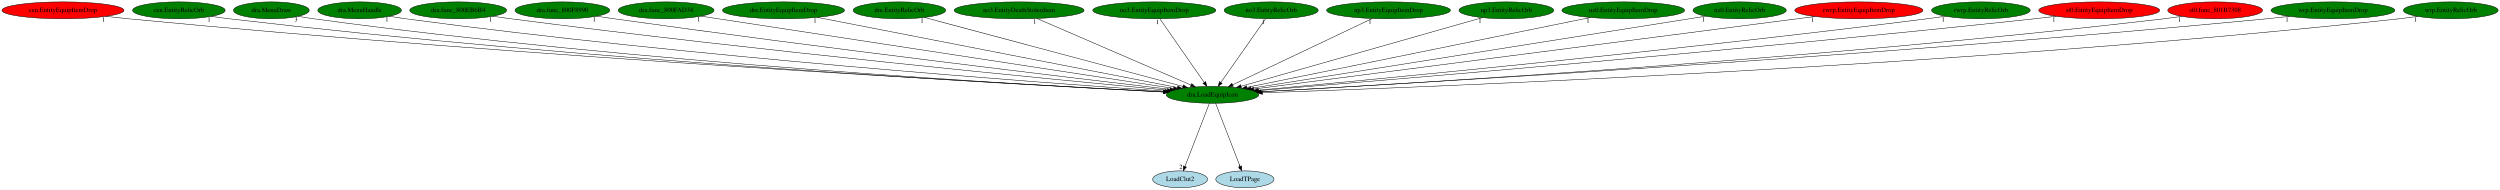
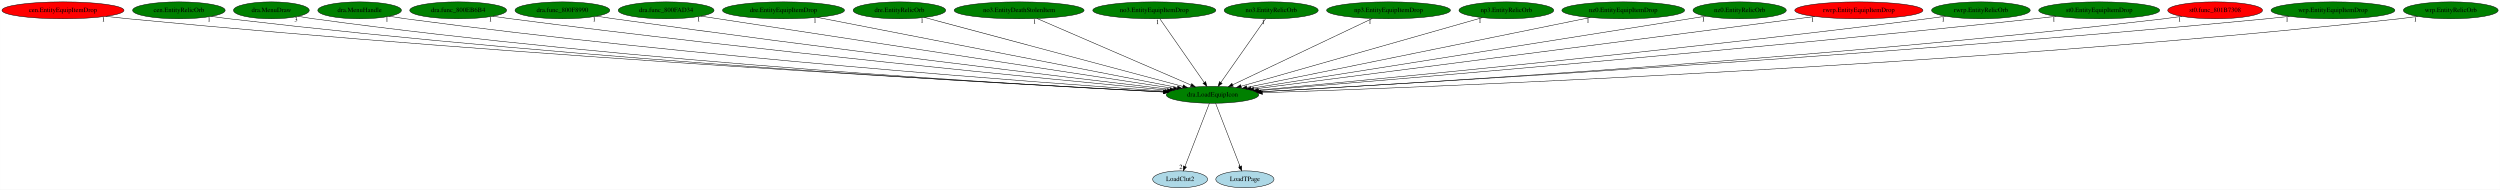
<svg xmlns="http://www.w3.org/2000/svg" xmlns:xlink="http://www.w3.org/1999/xlink" width="5326pt" height="404pt" viewBox="0.00 0.00 5325.73 404.00">
  <g id="graph0" class="graph" transform="scale(1 1) rotate(0) translate(4 400)">
    <polygon fill="white" stroke="transparent" points="-4,4 -4,-400 5321.73,-400 5321.73,4 -4,4" />
    <g id="node1" class="node">
      <ellipse fill="green" stroke="black" cx="2578.99" cy="-198" rx="98.58" ry="18" />
      <text text-anchor="middle" x="2578.99" y="-194.3" font-family="Times,serif" font-size="14.00">dra.LoadEquipIcon</text>
    </g>
    <g id="node2" class="node">
      <g id="a_node2">
        <a xlink:href="LoadClut2.svg" xlink:title="LoadClut2">
          <ellipse fill="lightblue" stroke="black" cx="2509.99" cy="-18" rx="58.49" ry="18" />
          <text text-anchor="middle" x="2509.99" y="-14.3" font-family="Times,serif" font-size="14.00">LoadClut2</text>
        </a>
      </g>
    </g>
    <g id="edge1" class="edge">
      <path fill="none" stroke="black" d="M2572.37,-179.93C2560.32,-148.83 2534.69,-82.73 2520.32,-45.65" />
      <polygon fill="black" stroke="black" points="2523.46,-44.07 2516.58,-36.02 2516.94,-46.6 2523.46,-44.07" />
      <text text-anchor="middle" x="2511.58" y="-39.82" font-family="Times,serif" font-size="14.00">2</text>
    </g>
    <g id="node3" class="node">
      <g id="a_node3">
        <a xlink:href="LoadTPage.svg" xlink:title="LoadTPage">
          <ellipse fill="lightblue" stroke="black" cx="2647.99" cy="-18" rx="61.99" ry="18" />
          <text text-anchor="middle" x="2647.99" y="-14.3" font-family="Times,serif" font-size="14.00">LoadTPage</text>
        </a>
      </g>
    </g>
    <g id="edge2" class="edge">
      <path fill="none" stroke="black" d="M2585.6,-179.93C2597.66,-148.83 2623.28,-82.73 2637.66,-45.65" />
      <polygon fill="black" stroke="black" points="2641.04,-46.6 2641.39,-36.02 2634.51,-44.07 2641.04,-46.6" />
      <text text-anchor="middle" x="2636.39" y="-39.82" font-family="Times,serif" font-size="14.00">1</text>
    </g>
    <g id="node4" class="node">
      <g id="a_node4">
        <a xlink:href="cen.EntityEquipItemDrop.svg" xlink:title="cen.EntityEquipItemDrop">
          <ellipse fill="red" stroke="black" cx="129.99" cy="-378" rx="129.98" ry="18" />
          <text text-anchor="middle" x="129.99" y="-374.3" font-family="Times,serif" font-size="14.00">cen.EntityEquipItemDrop</text>
        </a>
      </g>
    </g>
    <g id="edge3" class="edge">
      <path fill="none" stroke="black" d="M221.13,-365.16C237.07,-363.29 253.5,-361.49 268.99,-360 1119.14,-278.44 2149.09,-221.37 2474.96,-204.31" />
      <polygon fill="black" stroke="black" points="2475.52,-207.79 2485.33,-203.77 2475.16,-200.8 2475.52,-207.79" />
      <text text-anchor="middle" x="216.13" y="-353.96" font-family="Times,serif" font-size="14.00">1</text>
    </g>
    <g id="node5" class="node">
      <g id="a_node5">
        <a xlink:href="cen.EntityRelicOrb.svg" xlink:title="cen.EntityRelicOrb">
          <ellipse fill="green" stroke="black" cx="376.99" cy="-378" rx="98.58" ry="18" />
          <text text-anchor="middle" x="376.99" y="-374.3" font-family="Times,serif" font-size="14.00">cen.EntityRelicOrb</text>
        </a>
      </g>
    </g>
    <g id="edge4" class="edge">
      <path fill="none" stroke="black" d="M446.23,-365.16C458.77,-363.26 471.75,-361.44 483.99,-360 1245.21,-270.43 2168.15,-219.43 2474.56,-204.03" />
      <polygon fill="black" stroke="black" points="2474.95,-207.52 2484.76,-203.52 2474.6,-200.52 2474.95,-207.52" />
      <text text-anchor="middle" x="441.23" y="-353.96" font-family="Times,serif" font-size="14.00">1</text>
    </g>
    <g id="node6" class="node">
      <g id="a_node6">
        <a xlink:href="dra.MenuDraw.svg" xlink:title="dra.MenuDraw">
          <ellipse fill="green" stroke="black" cx="573.99" cy="-378" rx="80.69" ry="18" />
          <text text-anchor="middle" x="573.99" y="-374.3" font-family="Times,serif" font-size="14.00">dra.MenuDraw</text>
        </a>
      </g>
    </g>
    <g id="edge5" class="edge">
      <path fill="none" stroke="black" d="M631.46,-365.23C642.24,-363.29 653.43,-361.44 663.99,-360 1351.32,-266.45 2185.32,-218.66 2474.41,-204.01" />
      <polygon fill="black" stroke="black" points="2474.65,-207.5 2484.46,-203.5 2474.3,-200.51 2474.65,-207.5" />
      <text text-anchor="middle" x="626.46" y="-354.03" font-family="Times,serif" font-size="14.00">3</text>
    </g>
    <g id="node7" class="node">
      <g id="a_node7">
        <a xlink:href="dra.MenuHandle.svg" xlink:title="dra.MenuHandle">
          <ellipse fill="green" stroke="black" cx="761.99" cy="-378" rx="89.08" ry="18" />
          <text text-anchor="middle" x="761.99" y="-374.3" font-family="Times,serif" font-size="14.00">dra.MenuHandle</text>
        </a>
      </g>
    </g>
    <g id="edge6" class="edge">
      <path fill="none" stroke="black" d="M825.14,-365.3C836.71,-363.37 848.69,-361.51 859.99,-360 1471.97,-278.39 2211.99,-223.88 2477.83,-205.69" />
      <polygon fill="black" stroke="black" points="2478.11,-209.18 2487.85,-205.01 2477.64,-202.2 2478.11,-209.18" />
      <text text-anchor="middle" x="820.14" y="-354.1" font-family="Times,serif" font-size="14.00">1</text>
    </g>
    <g id="node8" class="node">
      <g id="a_node8">
        <a xlink:href="dra.func_800EB6B4.svg" xlink:title="dra.func_800EB6B4">
          <ellipse fill="green" stroke="black" cx="971.99" cy="-378" rx="103.18" ry="18" />
          <text text-anchor="middle" x="971.99" y="-374.3" font-family="Times,serif" font-size="14.00">dra.func_800EB6B4</text>
        </a>
      </g>
    </g>
    <g id="edge7" class="edge">
      <path fill="none" stroke="black" d="M1045.73,-365.34C1058.47,-363.46 1071.6,-361.61 1083.99,-360 1611.01,-291.66 2245.23,-230.2 2482.89,-207.89" />
      <polygon fill="black" stroke="black" points="2483.25,-211.37 2492.88,-206.95 2482.6,-204.4 2483.25,-211.37" />
      <text text-anchor="middle" x="1040.73" y="-354.14" font-family="Times,serif" font-size="14.00">1</text>
    </g>
    <g id="node9" class="node">
      <g id="a_node9">
        <a xlink:href="dra.func_800F8990.svg" xlink:title="dra.func_800F8990">
          <ellipse fill="green" stroke="black" cx="1193.99" cy="-378" rx="100.98" ry="18" />
          <text text-anchor="middle" x="1193.99" y="-374.3" font-family="Times,serif" font-size="14.00">dra.func_800F8990</text>
        </a>
      </g>
    </g>
    <g id="edge8" class="edge">
      <path fill="none" stroke="black" d="M1266.73,-365.47C1279.15,-363.58 1291.93,-361.69 1303.99,-360 1747.45,-297.75 2279.29,-234.14 2488.32,-209.57" />
      <polygon fill="black" stroke="black" points="2488.81,-213.04 2498.33,-208.4 2487.99,-206.09 2488.81,-213.04" />
      <text text-anchor="middle" x="1261.73" y="-354.27" font-family="Times,serif" font-size="14.00">1</text>
    </g>
    <g id="node10" class="node">
      <g id="a_node10">
        <a xlink:href="dra.func_800FAD34.svg" xlink:title="dra.func_800FAD34">
          <ellipse fill="green" stroke="black" cx="1414.99" cy="-378" rx="102.08" ry="18" />
          <text text-anchor="middle" x="1414.99" y="-374.3" font-family="Times,serif" font-size="14.00">dra.func_800FAD34</text>
        </a>
      </g>
    </g>
    <g id="edge9" class="edge">
      <path fill="none" stroke="black" d="M1489.32,-365.61C1501.57,-363.74 1514.14,-361.81 1525.99,-360 1887.11,-304.74 2317.91,-238.9 2495.83,-211.71" />
      <polygon fill="black" stroke="black" points="2496.54,-215.14 2505.9,-210.17 2495.49,-208.22 2496.54,-215.14" />
      <text text-anchor="middle" x="1484.32" y="-354.41" font-family="Times,serif" font-size="14.00">1</text>
    </g>
    <g id="node11" class="node">
      <g id="a_node11">
        <a xlink:href="dre.EntityEquipItemDrop.svg" xlink:title="dre.EntityEquipItemDrop">
          <ellipse fill="green" stroke="black" cx="1664.99" cy="-378" rx="129.98" ry="18" />
          <text text-anchor="middle" x="1664.99" y="-374.3" font-family="Times,serif" font-size="14.00">dre.EntityEquipItemDrop</text>
        </a>
      </g>
    </g>
    <g id="edge10" class="edge">
      <path fill="none" stroke="black" d="M1737.09,-362.96C1907.06,-329.86 2331.47,-247.2 2504.14,-213.58" />
      <polygon fill="black" stroke="black" points="2505.01,-216.97 2514.16,-211.63 2503.67,-210.1 2505.01,-216.97" />
      <text text-anchor="middle" x="1732.09" y="-351.76" font-family="Times,serif" font-size="14.00">1</text>
    </g>
    <g id="node12" class="node">
      <g id="a_node12">
        <a xlink:href="dre.EntityRelicOrb.svg" xlink:title="dre.EntityRelicOrb">
          <ellipse fill="green" stroke="black" cx="1911.99" cy="-378" rx="98.58" ry="18" />
          <text text-anchor="middle" x="1911.99" y="-374.3" font-family="Times,serif" font-size="14.00">dre.EntityRelicOrb</text>
        </a>
      </g>
    </g>
    <g id="edge11" class="edge">
      <path fill="none" stroke="black" d="M1965.16,-362.81C2086.84,-330.34 2385.05,-250.75 2515.81,-215.86" />
      <polygon fill="black" stroke="black" points="2516.92,-219.19 2525.68,-213.23 2515.12,-212.42 2516.92,-219.19" />
      <text text-anchor="middle" x="1960.16" y="-351.61" font-family="Times,serif" font-size="14.00">1</text>
    </g>
    <g id="node13" class="node">
      <g id="a_node13">
        <a xlink:href="no3.EntityDeathStolenItem.svg" xlink:title="no3.EntityDeathStolenItem">
          <ellipse fill="green" stroke="black" cx="2166.99" cy="-378" rx="138.38" ry="18" />
          <text text-anchor="middle" x="2166.99" y="-374.3" font-family="Times,serif" font-size="14.00">no3.EntityDeathStolenItem</text>
        </a>
      </g>
    </g>
    <g id="edge12" class="edge">
      <path fill="none" stroke="black" d="M2205.01,-360.57C2280.91,-327.78 2450.95,-254.32 2532.98,-218.88" />
      <polygon fill="black" stroke="black" points="2534.75,-221.93 2542.54,-214.75 2531.97,-215.5 2534.75,-221.93" />
      <text text-anchor="middle" x="2200.01" y="-349.37" font-family="Times,serif" font-size="14.00">1</text>
    </g>
    <g id="node14" class="node">
      <g id="a_node14">
        <a xlink:href="no3.EntityEquipItemDrop.svg" xlink:title="no3.EntityEquipItemDrop">
          <ellipse fill="green" stroke="black" cx="2454.99" cy="-378" rx="131.08" ry="18" />
          <text text-anchor="middle" x="2454.99" y="-374.3" font-family="Times,serif" font-size="14.00">no3.EntityEquipItemDrop</text>
        </a>
      </g>
    </g>
    <g id="edge13" class="edge">
      <path fill="none" stroke="black" d="M2466.88,-359.93C2488.82,-328.43 2535.77,-261.03 2561.41,-224.24" />
      <polygon fill="black" stroke="black" points="2564.29,-226.22 2567.13,-216.02 2558.55,-222.22 2564.29,-226.22" />
      <text text-anchor="middle" x="2461.88" y="-348.73" font-family="Times,serif" font-size="14.00">1</text>
    </g>
    <g id="node15" class="node">
      <g id="a_node15">
        <a xlink:href="no3.EntityRelicOrb.svg" xlink:title="no3.EntityRelicOrb">
          <ellipse fill="green" stroke="black" cx="2703.99" cy="-378" rx="100.18" ry="18" />
          <text text-anchor="middle" x="2703.99" y="-374.3" font-family="Times,serif" font-size="14.00">no3.EntityRelicOrb</text>
        </a>
      </g>
    </g>
    <g id="edge14" class="edge">
      <path fill="none" stroke="black" d="M2692,-359.93C2669.88,-328.43 2622.55,-261.03 2596.71,-224.24" />
      <polygon fill="black" stroke="black" points="2599.55,-222.19 2590.94,-216.02 2593.82,-226.21 2599.55,-222.19" />
      <text text-anchor="middle" x="2687" y="-348.73" font-family="Times,serif" font-size="14.00">1</text>
    </g>
    <g id="node16" class="node">
      <g id="a_node16">
        <a xlink:href="np3.EntityEquipItemDrop.svg" xlink:title="np3.EntityEquipItemDrop">
          <ellipse fill="green" stroke="black" cx="2953.99" cy="-378" rx="131.88" ry="18" />
          <text text-anchor="middle" x="2953.99" y="-374.3" font-family="Times,serif" font-size="14.00">np3.EntityEquipItemDrop</text>
        </a>
      </g>
    </g>
    <g id="edge15" class="edge">
      <path fill="none" stroke="black" d="M2919.38,-360.57C2850.61,-327.93 2696.94,-254.99 2621.89,-219.36" />
      <polygon fill="black" stroke="black" points="2623.24,-216.13 2612.7,-215 2620.23,-222.45 2623.24,-216.13" />
      <text text-anchor="middle" x="2914.38" y="-349.37" font-family="Times,serif" font-size="14.00">1</text>
    </g>
    <g id="node17" class="node">
      <g id="a_node17">
        <a xlink:href="np3.EntityRelicOrb.svg" xlink:title="np3.EntityRelicOrb">
          <ellipse fill="green" stroke="black" cx="3204.99" cy="-378" rx="100.98" ry="18" />
          <text text-anchor="middle" x="3204.99" y="-374.3" font-family="Times,serif" font-size="14.00">np3.EntityRelicOrb</text>
        </a>
      </g>
    </g>
    <g id="edge16" class="edge">
      <path fill="none" stroke="black" d="M3153.76,-362.43C3039.18,-329.85 2762.66,-251.23 2639.69,-216.26" />
      <polygon fill="black" stroke="black" points="2640.62,-212.89 2630.05,-213.52 2638.71,-219.62 2640.62,-212.89" />
      <text text-anchor="middle" x="3148.76" y="-351.23" font-family="Times,serif" font-size="14.00">1</text>
    </g>
    <g id="node18" class="node">
      <g id="a_node18">
        <a xlink:href="nz0.EntityEquipItemDrop.svg" xlink:title="nz0.EntityEquipItemDrop">
          <ellipse fill="green" stroke="black" cx="3453.99" cy="-378" rx="130.78" ry="18" />
          <text text-anchor="middle" x="3453.99" y="-374.3" font-family="Times,serif" font-size="14.00">nz0.EntityEquipItemDrop</text>
        </a>
      </g>
    </g>
    <g id="edge17" class="edge">
      <path fill="none" stroke="black" d="M3383.86,-362.73C3221,-329.6 2818.45,-247.71 2652.41,-213.94" />
      <polygon fill="black" stroke="black" points="2652.79,-210.44 2642.3,-211.88 2651.4,-217.3 2652.79,-210.44" />
      <text text-anchor="middle" x="3378.86" y="-351.53" font-family="Times,serif" font-size="14.00">1</text>
    </g>
    <g id="node19" class="node">
      <g id="a_node19">
        <a xlink:href="nz0.EntityRelicOrb.svg" xlink:title="nz0.EntityRelicOrb">
          <ellipse fill="green" stroke="black" cx="3701.99" cy="-378" rx="99.38" ry="18" />
          <text text-anchor="middle" x="3701.99" y="-374.3" font-family="Times,serif" font-size="14.00">nz0.EntityRelicOrb</text>
        </a>
      </g>
    </g>
    <g id="edge18" class="edge">
      <path fill="none" stroke="black" d="M3629.6,-365.53C3429.87,-333.87 2871.9,-245.43 2661.07,-212.01" />
      <polygon fill="black" stroke="black" points="2661.42,-208.52 2650.99,-210.41 2660.32,-215.44 2661.42,-208.52" />
      <text text-anchor="middle" x="3624.6" y="-354.33" font-family="Times,serif" font-size="14.00">1</text>
    </g>
    <g id="node20" class="node">
      <g id="a_node20">
        <a xlink:href="rwrp.EntityEquipItemDrop.svg" xlink:title="rwrp.EntityEquipItemDrop">
          <ellipse fill="red" stroke="black" cx="3955.99" cy="-378" rx="136.48" ry="18" />
          <text text-anchor="middle" x="3955.99" y="-374.3" font-family="Times,serif" font-size="14.00">rwrp.EntityEquipItemDrop</text>
        </a>
      </g>
    </g>
    <g id="edge19" class="edge">
      <path fill="none" stroke="black" d="M3862.15,-364.87C3608.76,-332.12 2913.23,-242.21 2666.89,-210.36" />
      <polygon fill="black" stroke="black" points="2667.28,-206.88 2656.91,-209.07 2666.38,-213.83 2667.28,-206.88" />
      <text text-anchor="middle" x="3857.15" y="-353.67" font-family="Times,serif" font-size="14.00">1</text>
    </g>
    <g id="node21" class="node">
      <g id="a_node21">
        <a xlink:href="rwrp.EntityRelicOrb.svg" xlink:title="rwrp.EntityRelicOrb">
          <ellipse fill="green" stroke="black" cx="4215.99" cy="-378" rx="105.08" ry="18" />
          <text text-anchor="middle" x="4215.99" y="-374.3" font-family="Times,serif" font-size="14.00">rwrp.EntityRelicOrb</text>
        </a>
      </g>
    </g>
    <g id="edge20" class="edge">
      <path fill="none" stroke="black" d="M4140.58,-365.4C4127.4,-363.5 4113.8,-361.62 4100.99,-360 3563.38,-291.86 2916.39,-230.11 2675.5,-207.81" />
      <polygon fill="black" stroke="black" points="2675.65,-204.31 2665.37,-206.87 2675.01,-211.28 2675.65,-204.31" />
      <text text-anchor="middle" x="4135.58" y="-354.2" font-family="Times,serif" font-size="14.00">1</text>
    </g>
    <g id="node22" class="node">
      <g id="a_node22">
        <a xlink:href="st0.EntityEquipItemDrop.svg" xlink:title="st0.EntityEquipItemDrop">
-           <ellipse fill="red" stroke="black" cx="4467.99" cy="-378" rx="128.88" ry="18" />
+           <ellipse fill="green" stroke="black" cx="4467.99" cy="-378" rx="128.88" ry="18" />
          <text text-anchor="middle" x="4467.99" y="-374.3" font-family="Times,serif" font-size="14.00">st0.EntityEquipItemDrop</text>
        </a>
      </g>
    </g>
    <g id="edge21" class="edge">
      <path fill="none" stroke="black" d="M4376.36,-365.31C4360.89,-363.45 4344.99,-361.61 4329.99,-360 3701.43,-292.4 2943.99,-228.81 2677.49,-206.98" />
      <polygon fill="black" stroke="black" points="2677.71,-203.49 2667.45,-206.16 2677.14,-210.47 2677.71,-203.49" />
      <text text-anchor="middle" x="4371.36" y="-354.11" font-family="Times,serif" font-size="14.00">1</text>
    </g>
    <g id="node23" class="node">
      <g id="a_node23">
        <a xlink:href="st0.func_801B7308.svg" xlink:title="st0.func_801B7308">
          <ellipse fill="red" stroke="black" cx="4714.99" cy="-378" rx="100.98" ry="18" />
          <text text-anchor="middle" x="4714.99" y="-374.3" font-family="Times,serif" font-size="14.00">st0.func_801B7308</text>
        </a>
      </g>
    </g>
    <g id="edge22" class="edge">
      <path fill="none" stroke="black" d="M4644.15,-365.16C4631.46,-363.26 4618.35,-361.45 4605.99,-360 3871.63,-273.69 2982.04,-220.84 2682.82,-204.47" />
      <polygon fill="black" stroke="black" points="2682.6,-200.96 2672.43,-203.91 2682.22,-207.95 2682.6,-200.96" />
      <text text-anchor="middle" x="4639.15" y="-353.96" font-family="Times,serif" font-size="14.00">1</text>
    </g>
    <g id="node24" class="node">
      <g id="a_node24">
        <a xlink:href="wrp.EntityEquipItemDrop.svg" xlink:title="wrp.EntityEquipItemDrop">
          <ellipse fill="green" stroke="black" cx="4965.99" cy="-378" rx="131.88" ry="18" />
          <text text-anchor="middle" x="4965.99" y="-374.3" font-family="Times,serif" font-size="14.00">wrp.EntityEquipItemDrop</text>
        </a>
      </g>
    </g>
    <g id="edge23" class="edge">
      <path fill="none" stroke="black" d="M4873.15,-365.16C4857.1,-363.3 4840.57,-361.5 4824.99,-360 4000.21,-280.77 3001.6,-222.37 2682.35,-204.62" />
      <polygon fill="black" stroke="black" points="2682.37,-201.12 2672.19,-204.06 2681.98,-208.11 2682.37,-201.12" />
      <text text-anchor="middle" x="4868.15" y="-353.96" font-family="Times,serif" font-size="14.00">1</text>
    </g>
    <g id="node25" class="node">
      <g id="a_node25">
        <a xlink:href="wrp.EntityRelicOrb.svg" xlink:title="wrp.EntityRelicOrb">
          <ellipse fill="green" stroke="black" cx="5216.99" cy="-378" rx="100.98" ry="18" />
          <text text-anchor="middle" x="5216.99" y="-374.3" font-family="Times,serif" font-size="14.00">wrp.EntityRelicOrb</text>
        </a>
      </g>
    </g>
    <g id="edge24" class="edge">
      <path fill="none" stroke="black" d="M5146.4,-365.13C5133.32,-363.21 5119.76,-361.39 5106.99,-360 4171.6,-258.14 3033.96,-214.08 2685.48,-202.36" />
      <polygon fill="black" stroke="black" points="2685.51,-198.86 2675.4,-202.02 2685.28,-205.86 2685.51,-198.86" />
      <text text-anchor="middle" x="5141.4" y="-353.93" font-family="Times,serif" font-size="14.00">1</text>
    </g>
  </g>
</svg>
